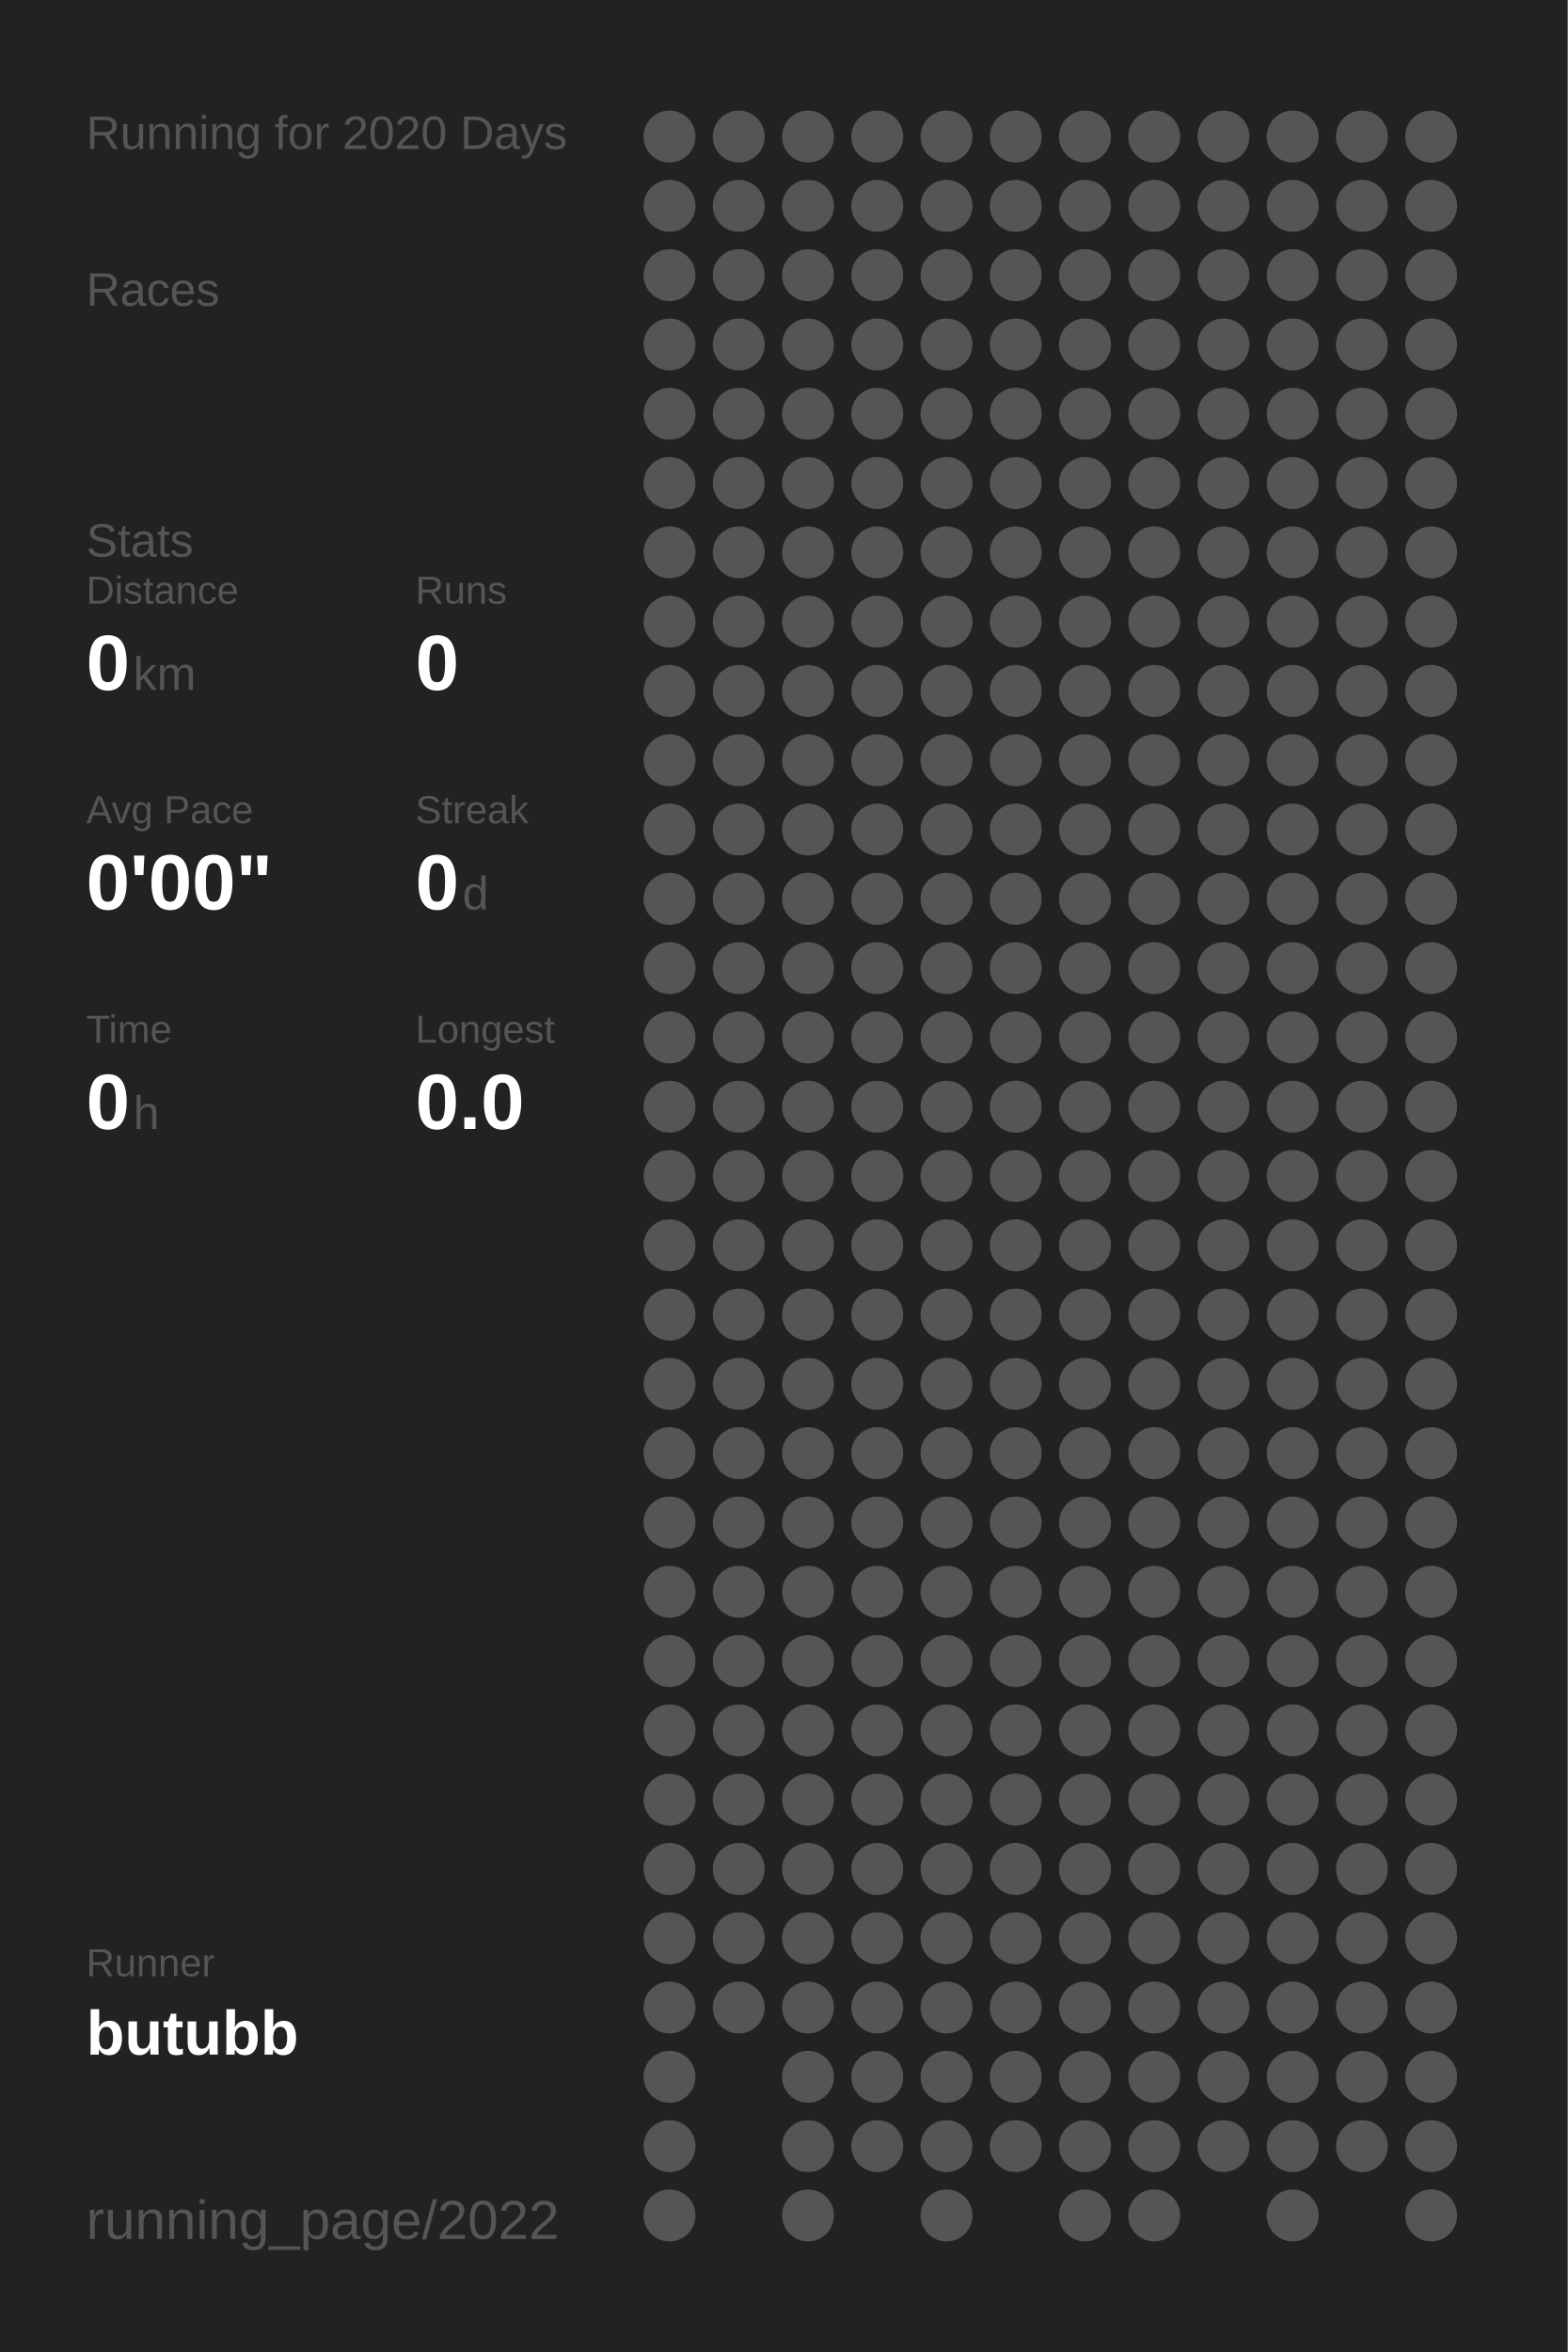
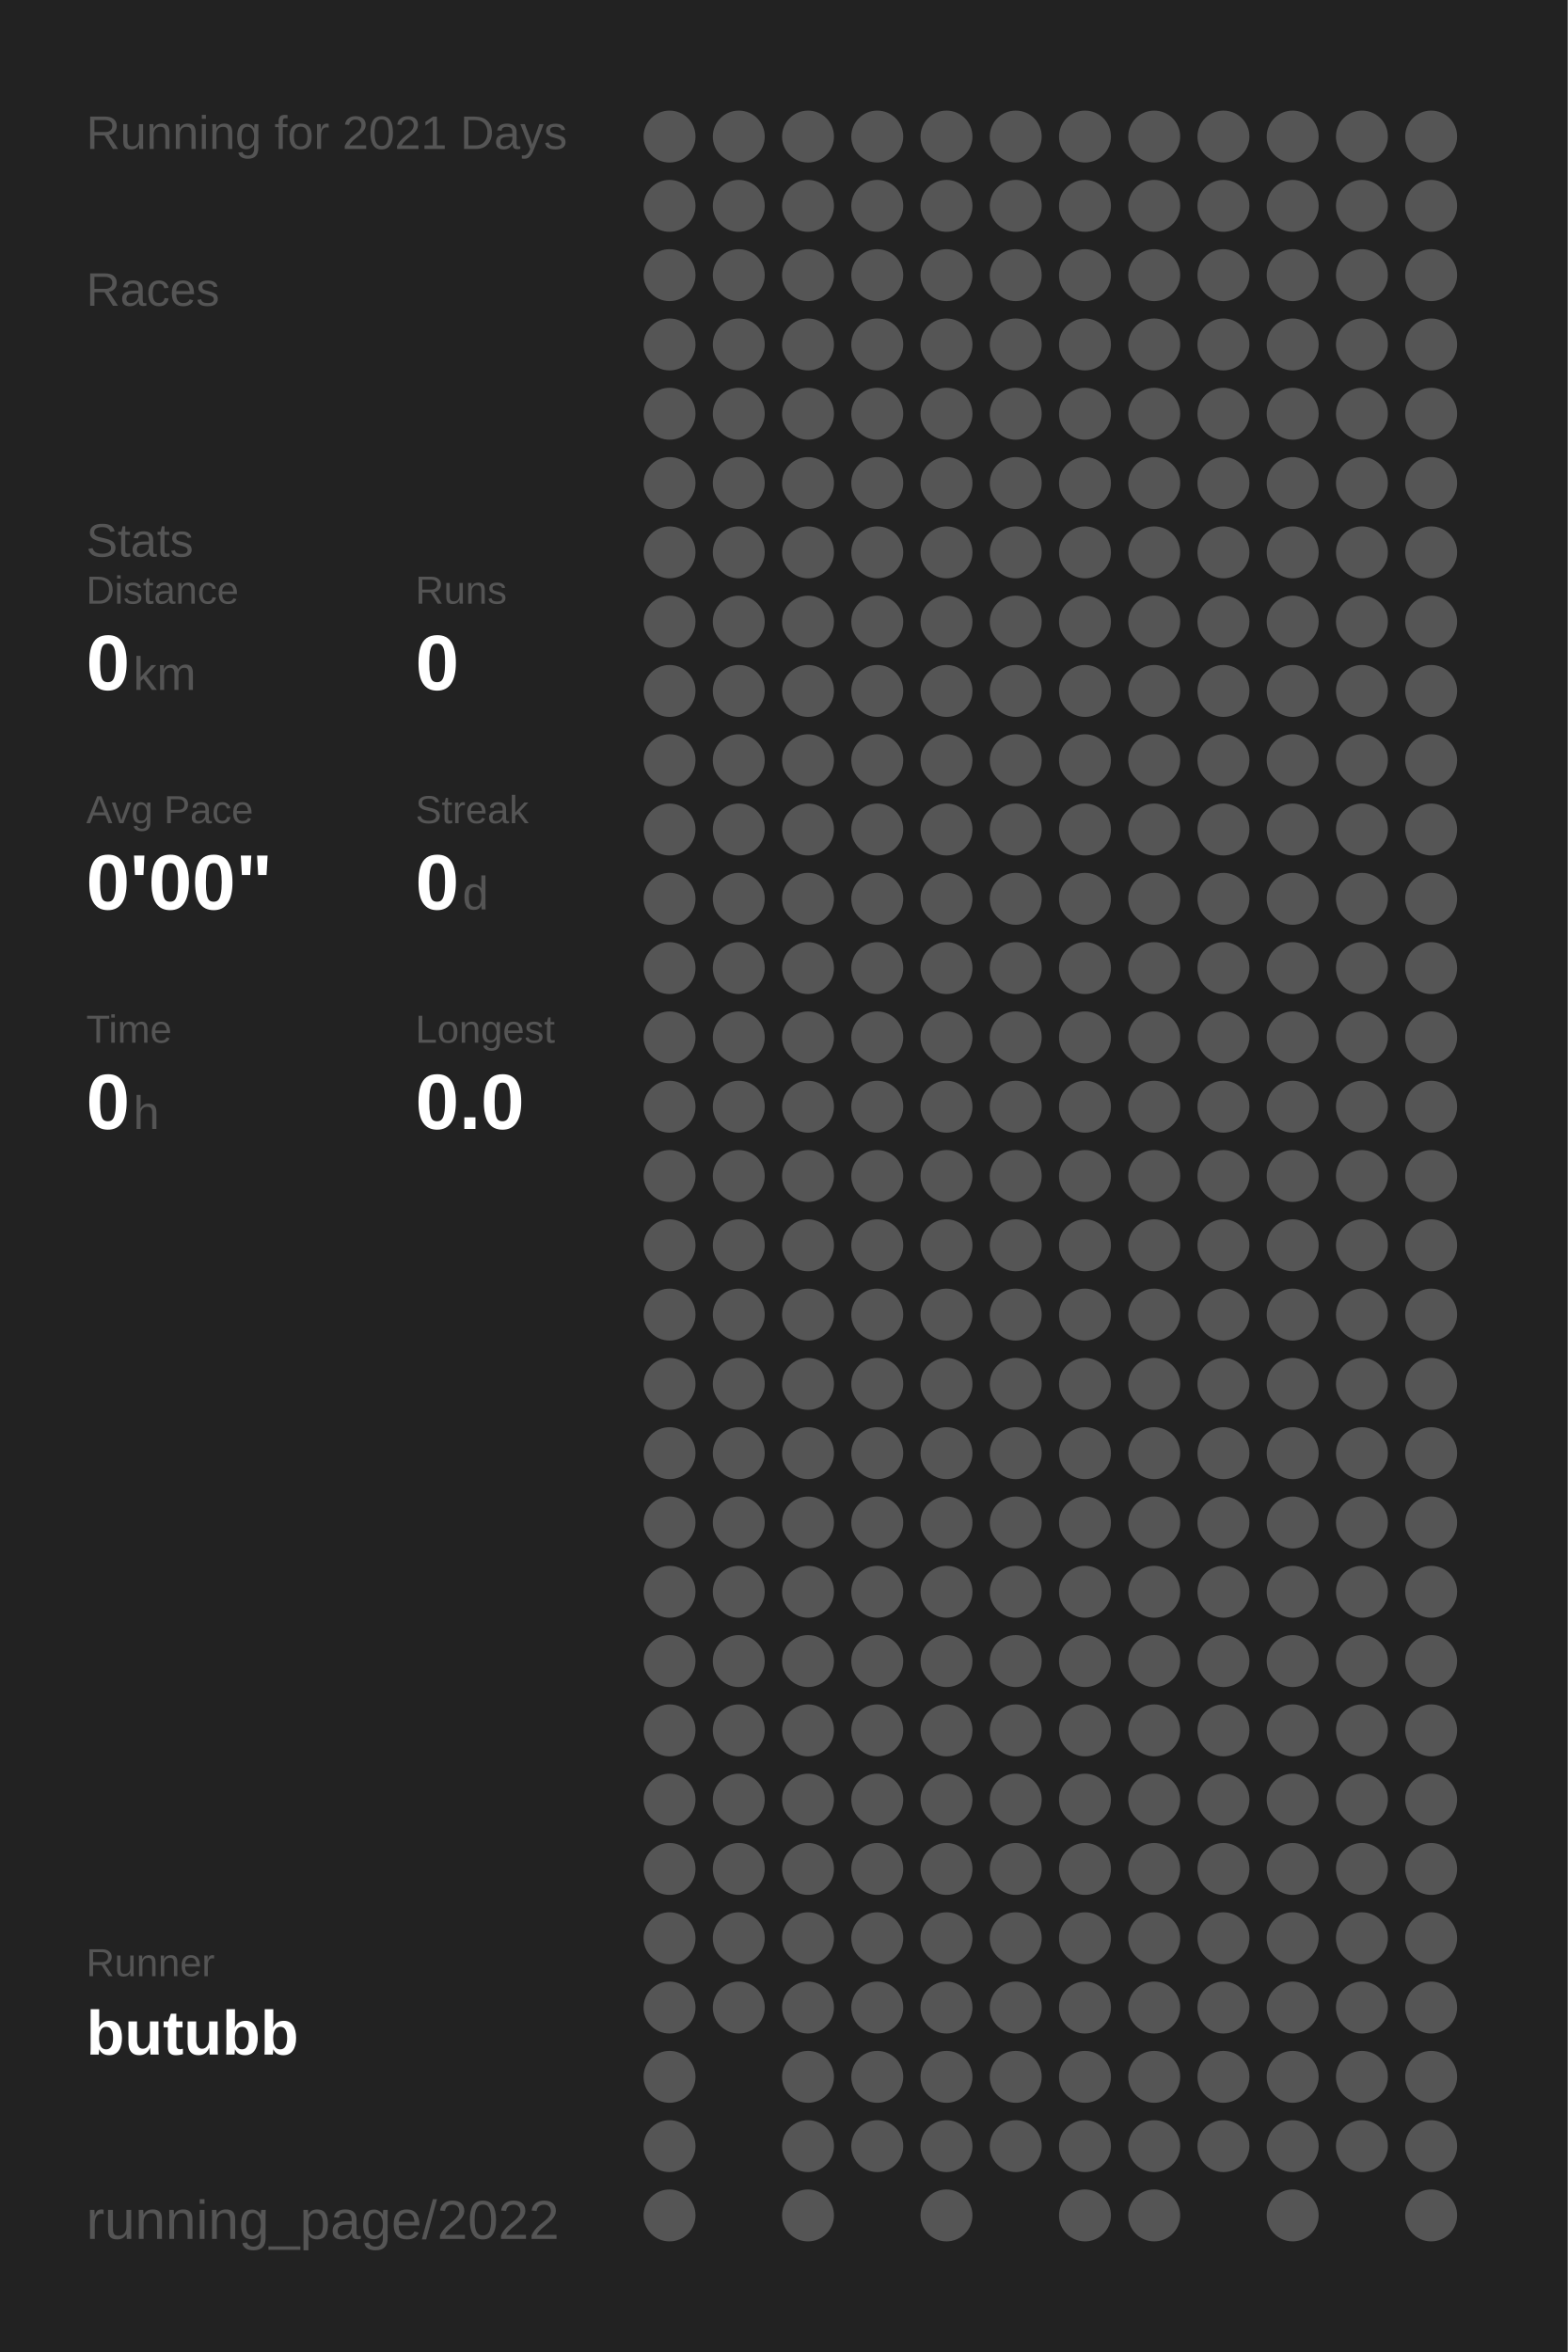
<svg xmlns="http://www.w3.org/2000/svg" baseProfile="full" height="300mm" version="1.1" viewBox="0,0,200,300" width="200mm">
  <defs />
  <rect fill="#222222" height="300" width="200" x="0" y="0" />
-   <text fill="#555555" style="font-size:6px; font-family:Arial;" x="11" y="19">Running for 2020 Days</text>
+   <text fill="#555555" style="font-size:6px; font-family:Arial;" x="11" y="19">Running for 2021 Days</text>
  <text fill="#555555" style="font-size:6px; font-family:Arial;" x="11" y="39">Races</text>
  <text fill="#555555" style="font-size:6px; font-family:Arial;" x="11" y="71">Stats</text>
  <text fill="#555555" style="font-size:5px; font-family:Arial;" x="11" y="77">Distance</text>
  <text fill="#FFFFFF" style="font-size:10px; font-family:Arial; font-weight:bold;" x="11" y="88">0</text>
  <text fill="#555555" style="font-size:6px; font-family:Arial;" x="17" y="88">km</text>
  <text fill="#555555" style="font-size:5px; font-family:Arial;" x="53" y="77">Runs</text>
  <text fill="#FFFFFF" style="font-size:10px; font-family:Arial; font-weight:bold;" x="53" y="88">0</text>
  <text fill="#555555" style="font-size:5px; font-family:Arial;" x="11" y="105">Avg Pace</text>
  <text fill="#FFFFFF" style="font-size:10px; font-family:Arial; font-weight:bold;" x="11" y="116">0'00"</text>
  <text fill="#555555" style="font-size:5px; font-family:Arial;" x="53" y="105">Streak</text>
  <text fill="#FFFFFF" style="font-size:10px; font-family:Arial; font-weight:bold;" x="53" y="116">0</text>
  <text fill="#555555" style="font-size:6px; font-family:Arial;" x="59" y="116">d</text>
  <text fill="#555555" style="font-size:5px; font-family:Arial;" x="11" y="133">Time</text>
  <text fill="#FFFFFF" style="font-size:10px; font-family:Arial; font-weight:bold;" x="11" y="144">0</text>
  <text fill="#555555" style="font-size:6px; font-family:Arial;" x="17" y="144">h</text>
  <text fill="#555555" style="font-size:5px; font-family:Arial;" x="53" y="133">Longest</text>
  <text fill="#FFFFFF" style="font-size:10px; font-family:Arial; font-weight:bold;" x="53" y="144">0.0</text>
  <text fill="#555555" style="font-size:5px; font-family:Arial;" x="11" y="252.065">Runner</text>
  <text fill="#FFFFFF" style="font-size:8px; font-family:Arial; font-weight:bold;" x="11" y="262.065">butubb</text>
  <text fill="#555555" style="font-size:7px; font-family:Arial;" x="11" y="285.581">running_page/2022</text>
  <circle cx="85.417" cy="17.419" fill="#555555" r="3.312" />
  <circle cx="85.417" cy="26.258" fill="#555555" r="3.312" />
  <circle cx="85.417" cy="35.097" fill="#555555" r="3.312" />
  <circle cx="85.417" cy="43.935" fill="#555555" r="3.312" />
  <circle cx="85.417" cy="52.774" fill="#555555" r="3.312" />
  <circle cx="85.417" cy="61.613" fill="#555555" r="3.312" />
  <circle cx="85.417" cy="70.452" fill="#555555" r="3.312" />
  <circle cx="85.417" cy="79.29" fill="#555555" r="3.312" />
  <circle cx="85.417" cy="88.129" fill="#555555" r="3.312" />
  <circle cx="85.417" cy="96.968" fill="#555555" r="3.312" />
  <circle cx="85.417" cy="105.806" fill="#555555" r="3.312" />
  <circle cx="85.417" cy="114.645" fill="#555555" r="3.312" />
  <circle cx="85.417" cy="123.484" fill="#555555" r="3.312" />
  <circle cx="85.417" cy="132.323" fill="#555555" r="3.312" />
  <circle cx="85.417" cy="141.161" fill="#555555" r="3.312" />
  <circle cx="85.417" cy="150" fill="#555555" r="3.312" />
  <circle cx="85.417" cy="158.839" fill="#555555" r="3.312" />
  <circle cx="85.417" cy="167.677" fill="#555555" r="3.312" />
  <circle cx="85.417" cy="176.516" fill="#555555" r="3.312" />
  <circle cx="85.417" cy="185.355" fill="#555555" r="3.312" />
  <circle cx="85.417" cy="194.194" fill="#555555" r="3.312" />
  <circle cx="85.417" cy="203.032" fill="#555555" r="3.312" />
  <circle cx="85.417" cy="211.871" fill="#555555" r="3.312" />
  <circle cx="85.417" cy="220.71" fill="#555555" r="3.312" />
  <circle cx="85.417" cy="229.548" fill="#555555" r="3.312" />
  <circle cx="85.417" cy="238.387" fill="#555555" r="3.312" />
  <circle cx="85.417" cy="247.226" fill="#555555" r="3.312" />
  <circle cx="85.417" cy="256.065" fill="#555555" r="3.312" />
  <circle cx="85.417" cy="264.903" fill="#555555" r="3.312" />
  <circle cx="85.417" cy="273.742" fill="#555555" r="3.312" />
  <circle cx="85.417" cy="282.581" fill="#555555" r="3.312" />
  <circle cx="94.25" cy="17.419" fill="#555555" r="3.312" />
  <circle cx="94.25" cy="26.258" fill="#555555" r="3.312" />
  <circle cx="94.25" cy="35.097" fill="#555555" r="3.312" />
  <circle cx="94.25" cy="43.935" fill="#555555" r="3.312" />
  <circle cx="94.25" cy="52.774" fill="#555555" r="3.312" />
  <circle cx="94.25" cy="61.613" fill="#555555" r="3.312" />
  <circle cx="94.25" cy="70.452" fill="#555555" r="3.312" />
  <circle cx="94.25" cy="79.29" fill="#555555" r="3.312" />
  <circle cx="94.25" cy="88.129" fill="#555555" r="3.312" />
  <circle cx="94.25" cy="96.968" fill="#555555" r="3.312" />
  <circle cx="94.25" cy="105.806" fill="#555555" r="3.312" />
  <circle cx="94.25" cy="114.645" fill="#555555" r="3.312" />
  <circle cx="94.25" cy="123.484" fill="#555555" r="3.312" />
  <circle cx="94.25" cy="132.323" fill="#555555" r="3.312" />
  <circle cx="94.25" cy="141.161" fill="#555555" r="3.312" />
  <circle cx="94.25" cy="150" fill="#555555" r="3.312" />
  <circle cx="94.25" cy="158.839" fill="#555555" r="3.312" />
  <circle cx="94.25" cy="167.677" fill="#555555" r="3.312" />
  <circle cx="94.25" cy="176.516" fill="#555555" r="3.312" />
  <circle cx="94.25" cy="185.355" fill="#555555" r="3.312" />
  <circle cx="94.25" cy="194.194" fill="#555555" r="3.312" />
  <circle cx="94.25" cy="203.032" fill="#555555" r="3.312" />
  <circle cx="94.25" cy="211.871" fill="#555555" r="3.312" />
  <circle cx="94.25" cy="220.71" fill="#555555" r="3.312" />
  <circle cx="94.25" cy="229.548" fill="#555555" r="3.312" />
  <circle cx="94.25" cy="238.387" fill="#555555" r="3.312" />
  <circle cx="94.25" cy="247.226" fill="#555555" r="3.312" />
  <circle cx="94.25" cy="256.065" fill="#555555" r="3.312" />
  <circle cx="103.083" cy="17.419" fill="#555555" r="3.312" />
  <circle cx="103.083" cy="26.258" fill="#555555" r="3.312" />
  <circle cx="103.083" cy="35.097" fill="#555555" r="3.312" />
  <circle cx="103.083" cy="43.935" fill="#555555" r="3.312" />
  <circle cx="103.083" cy="52.774" fill="#555555" r="3.312" />
  <circle cx="103.083" cy="61.613" fill="#555555" r="3.312" />
  <circle cx="103.083" cy="70.452" fill="#555555" r="3.312" />
  <circle cx="103.083" cy="79.29" fill="#555555" r="3.312" />
  <circle cx="103.083" cy="88.129" fill="#555555" r="3.312" />
  <circle cx="103.083" cy="96.968" fill="#555555" r="3.312" />
  <circle cx="103.083" cy="105.806" fill="#555555" r="3.312" />
  <circle cx="103.083" cy="114.645" fill="#555555" r="3.312" />
  <circle cx="103.083" cy="123.484" fill="#555555" r="3.312" />
  <circle cx="103.083" cy="132.323" fill="#555555" r="3.312" />
  <circle cx="103.083" cy="141.161" fill="#555555" r="3.312" />
  <circle cx="103.083" cy="150" fill="#555555" r="3.312" />
  <circle cx="103.083" cy="158.839" fill="#555555" r="3.312" />
  <circle cx="103.083" cy="167.677" fill="#555555" r="3.312" />
  <circle cx="103.083" cy="176.516" fill="#555555" r="3.312" />
  <circle cx="103.083" cy="185.355" fill="#555555" r="3.312" />
  <circle cx="103.083" cy="194.194" fill="#555555" r="3.312" />
  <circle cx="103.083" cy="203.032" fill="#555555" r="3.312" />
  <circle cx="103.083" cy="211.871" fill="#555555" r="3.312" />
  <circle cx="103.083" cy="220.71" fill="#555555" r="3.312" />
  <circle cx="103.083" cy="229.548" fill="#555555" r="3.312" />
  <circle cx="103.083" cy="238.387" fill="#555555" r="3.312" />
  <circle cx="103.083" cy="247.226" fill="#555555" r="3.312" />
  <circle cx="103.083" cy="256.065" fill="#555555" r="3.312" />
  <circle cx="103.083" cy="264.903" fill="#555555" r="3.312" />
  <circle cx="103.083" cy="273.742" fill="#555555" r="3.312" />
  <circle cx="103.083" cy="282.581" fill="#555555" r="3.312" />
  <circle cx="111.917" cy="17.419" fill="#555555" r="3.312" />
  <circle cx="111.917" cy="26.258" fill="#555555" r="3.312" />
  <circle cx="111.917" cy="35.097" fill="#555555" r="3.312" />
  <circle cx="111.917" cy="43.935" fill="#555555" r="3.312" />
  <circle cx="111.917" cy="52.774" fill="#555555" r="3.312" />
  <circle cx="111.917" cy="61.613" fill="#555555" r="3.312" />
  <circle cx="111.917" cy="70.452" fill="#555555" r="3.312" />
  <circle cx="111.917" cy="79.29" fill="#555555" r="3.312" />
  <circle cx="111.917" cy="88.129" fill="#555555" r="3.312" />
  <circle cx="111.917" cy="96.968" fill="#555555" r="3.312" />
  <circle cx="111.917" cy="105.806" fill="#555555" r="3.312" />
  <circle cx="111.917" cy="114.645" fill="#555555" r="3.312" />
  <circle cx="111.917" cy="123.484" fill="#555555" r="3.312" />
  <circle cx="111.917" cy="132.323" fill="#555555" r="3.312" />
  <circle cx="111.917" cy="141.161" fill="#555555" r="3.312" />
  <circle cx="111.917" cy="150" fill="#555555" r="3.312" />
  <circle cx="111.917" cy="158.839" fill="#555555" r="3.312" />
  <circle cx="111.917" cy="167.677" fill="#555555" r="3.312" />
  <circle cx="111.917" cy="176.516" fill="#555555" r="3.312" />
  <circle cx="111.917" cy="185.355" fill="#555555" r="3.312" />
  <circle cx="111.917" cy="194.194" fill="#555555" r="3.312" />
  <circle cx="111.917" cy="203.032" fill="#555555" r="3.312" />
  <circle cx="111.917" cy="211.871" fill="#555555" r="3.312" />
  <circle cx="111.917" cy="220.71" fill="#555555" r="3.312" />
  <circle cx="111.917" cy="229.548" fill="#555555" r="3.312" />
  <circle cx="111.917" cy="238.387" fill="#555555" r="3.312" />
  <circle cx="111.917" cy="247.226" fill="#555555" r="3.312" />
  <circle cx="111.917" cy="256.065" fill="#555555" r="3.312" />
  <circle cx="111.917" cy="264.903" fill="#555555" r="3.312" />
  <circle cx="111.917" cy="273.742" fill="#555555" r="3.312" />
  <circle cx="120.75" cy="17.419" fill="#555555" r="3.312" />
  <circle cx="120.75" cy="26.258" fill="#555555" r="3.312" />
  <circle cx="120.75" cy="35.097" fill="#555555" r="3.312" />
  <circle cx="120.75" cy="43.935" fill="#555555" r="3.312" />
  <circle cx="120.75" cy="52.774" fill="#555555" r="3.312" />
  <circle cx="120.75" cy="61.613" fill="#555555" r="3.312" />
  <circle cx="120.75" cy="70.452" fill="#555555" r="3.312" />
  <circle cx="120.75" cy="79.29" fill="#555555" r="3.312" />
  <circle cx="120.75" cy="88.129" fill="#555555" r="3.312" />
  <circle cx="120.75" cy="96.968" fill="#555555" r="3.312" />
  <circle cx="120.75" cy="105.806" fill="#555555" r="3.312" />
  <circle cx="120.75" cy="114.645" fill="#555555" r="3.312" />
  <circle cx="120.75" cy="123.484" fill="#555555" r="3.312" />
  <circle cx="120.75" cy="132.323" fill="#555555" r="3.312" />
  <circle cx="120.75" cy="141.161" fill="#555555" r="3.312" />
  <circle cx="120.75" cy="150" fill="#555555" r="3.312" />
  <circle cx="120.75" cy="158.839" fill="#555555" r="3.312" />
  <circle cx="120.75" cy="167.677" fill="#555555" r="3.312" />
  <circle cx="120.75" cy="176.516" fill="#555555" r="3.312" />
  <circle cx="120.75" cy="185.355" fill="#555555" r="3.312" />
  <circle cx="120.75" cy="194.194" fill="#555555" r="3.312" />
  <circle cx="120.75" cy="203.032" fill="#555555" r="3.312" />
  <circle cx="120.75" cy="211.871" fill="#555555" r="3.312" />
  <circle cx="120.75" cy="220.71" fill="#555555" r="3.312" />
  <circle cx="120.75" cy="229.548" fill="#555555" r="3.312" />
  <circle cx="120.75" cy="238.387" fill="#555555" r="3.312" />
  <circle cx="120.75" cy="247.226" fill="#555555" r="3.312" />
  <circle cx="120.75" cy="256.065" fill="#555555" r="3.312" />
  <circle cx="120.75" cy="264.903" fill="#555555" r="3.312" />
  <circle cx="120.75" cy="273.742" fill="#555555" r="3.312" />
  <circle cx="120.75" cy="282.581" fill="#555555" r="3.312" />
  <circle cx="129.583" cy="17.419" fill="#555555" r="3.312" />
  <circle cx="129.583" cy="26.258" fill="#555555" r="3.312" />
  <circle cx="129.583" cy="35.097" fill="#555555" r="3.312" />
  <circle cx="129.583" cy="43.935" fill="#555555" r="3.312" />
  <circle cx="129.583" cy="52.774" fill="#555555" r="3.312" />
  <circle cx="129.583" cy="61.613" fill="#555555" r="3.312" />
  <circle cx="129.583" cy="70.452" fill="#555555" r="3.312" />
  <circle cx="129.583" cy="79.29" fill="#555555" r="3.312" />
  <circle cx="129.583" cy="88.129" fill="#555555" r="3.312" />
  <circle cx="129.583" cy="96.968" fill="#555555" r="3.312" />
  <circle cx="129.583" cy="105.806" fill="#555555" r="3.312" />
  <circle cx="129.583" cy="114.645" fill="#555555" r="3.312" />
  <circle cx="129.583" cy="123.484" fill="#555555" r="3.312" />
  <circle cx="129.583" cy="132.323" fill="#555555" r="3.312" />
  <circle cx="129.583" cy="141.161" fill="#555555" r="3.312" />
  <circle cx="129.583" cy="150" fill="#555555" r="3.312" />
  <circle cx="129.583" cy="158.839" fill="#555555" r="3.312" />
  <circle cx="129.583" cy="167.677" fill="#555555" r="3.312" />
  <circle cx="129.583" cy="176.516" fill="#555555" r="3.312" />
  <circle cx="129.583" cy="185.355" fill="#555555" r="3.312" />
  <circle cx="129.583" cy="194.194" fill="#555555" r="3.312" />
  <circle cx="129.583" cy="203.032" fill="#555555" r="3.312" />
  <circle cx="129.583" cy="211.871" fill="#555555" r="3.312" />
  <circle cx="129.583" cy="220.71" fill="#555555" r="3.312" />
  <circle cx="129.583" cy="229.548" fill="#555555" r="3.312" />
  <circle cx="129.583" cy="238.387" fill="#555555" r="3.312" />
  <circle cx="129.583" cy="247.226" fill="#555555" r="3.312" />
  <circle cx="129.583" cy="256.065" fill="#555555" r="3.312" />
  <circle cx="129.583" cy="264.903" fill="#555555" r="3.312" />
  <circle cx="129.583" cy="273.742" fill="#555555" r="3.312" />
  <circle cx="138.417" cy="17.419" fill="#555555" r="3.312" />
  <circle cx="138.417" cy="26.258" fill="#555555" r="3.312" />
  <circle cx="138.417" cy="35.097" fill="#555555" r="3.312" />
  <circle cx="138.417" cy="43.935" fill="#555555" r="3.312" />
  <circle cx="138.417" cy="52.774" fill="#555555" r="3.312" />
  <circle cx="138.417" cy="61.613" fill="#555555" r="3.312" />
  <circle cx="138.417" cy="70.452" fill="#555555" r="3.312" />
  <circle cx="138.417" cy="79.29" fill="#555555" r="3.312" />
  <circle cx="138.417" cy="88.129" fill="#555555" r="3.312" />
  <circle cx="138.417" cy="96.968" fill="#555555" r="3.312" />
  <circle cx="138.417" cy="105.806" fill="#555555" r="3.312" />
  <circle cx="138.417" cy="114.645" fill="#555555" r="3.312" />
  <circle cx="138.417" cy="123.484" fill="#555555" r="3.312" />
  <circle cx="138.417" cy="132.323" fill="#555555" r="3.312" />
  <circle cx="138.417" cy="141.161" fill="#555555" r="3.312" />
  <circle cx="138.417" cy="150" fill="#555555" r="3.312" />
  <circle cx="138.417" cy="158.839" fill="#555555" r="3.312" />
  <circle cx="138.417" cy="167.677" fill="#555555" r="3.312" />
  <circle cx="138.417" cy="176.516" fill="#555555" r="3.312" />
  <circle cx="138.417" cy="185.355" fill="#555555" r="3.312" />
  <circle cx="138.417" cy="194.194" fill="#555555" r="3.312" />
  <circle cx="138.417" cy="203.032" fill="#555555" r="3.312" />
  <circle cx="138.417" cy="211.871" fill="#555555" r="3.312" />
  <circle cx="138.417" cy="220.71" fill="#555555" r="3.312" />
  <circle cx="138.417" cy="229.548" fill="#555555" r="3.312" />
  <circle cx="138.417" cy="238.387" fill="#555555" r="3.312" />
  <circle cx="138.417" cy="247.226" fill="#555555" r="3.312" />
  <circle cx="138.417" cy="256.065" fill="#555555" r="3.312" />
  <circle cx="138.417" cy="264.903" fill="#555555" r="3.312" />
  <circle cx="138.417" cy="273.742" fill="#555555" r="3.312" />
  <circle cx="138.417" cy="282.581" fill="#555555" r="3.312" />
  <circle cx="147.25" cy="17.419" fill="#555555" r="3.312" />
  <circle cx="147.25" cy="26.258" fill="#555555" r="3.312" />
  <circle cx="147.25" cy="35.097" fill="#555555" r="3.312" />
  <circle cx="147.25" cy="43.935" fill="#555555" r="3.312" />
  <circle cx="147.25" cy="52.774" fill="#555555" r="3.312" />
  <circle cx="147.25" cy="61.613" fill="#555555" r="3.312" />
  <circle cx="147.25" cy="70.452" fill="#555555" r="3.312" />
  <circle cx="147.25" cy="79.29" fill="#555555" r="3.312" />
  <circle cx="147.25" cy="88.129" fill="#555555" r="3.312" />
  <circle cx="147.25" cy="96.968" fill="#555555" r="3.312" />
  <circle cx="147.25" cy="105.806" fill="#555555" r="3.312" />
  <circle cx="147.25" cy="114.645" fill="#555555" r="3.312" />
  <circle cx="147.25" cy="123.484" fill="#555555" r="3.312" />
  <circle cx="147.25" cy="132.323" fill="#555555" r="3.312" />
  <circle cx="147.25" cy="141.161" fill="#555555" r="3.312" />
  <circle cx="147.25" cy="150" fill="#555555" r="3.312" />
  <circle cx="147.25" cy="158.839" fill="#555555" r="3.312" />
  <circle cx="147.25" cy="167.677" fill="#555555" r="3.312" />
  <circle cx="147.25" cy="176.516" fill="#555555" r="3.312" />
  <circle cx="147.25" cy="185.355" fill="#555555" r="3.312" />
  <circle cx="147.25" cy="194.194" fill="#555555" r="3.312" />
  <circle cx="147.25" cy="203.032" fill="#555555" r="3.312" />
  <circle cx="147.25" cy="211.871" fill="#555555" r="3.312" />
  <circle cx="147.25" cy="220.71" fill="#555555" r="3.312" />
  <circle cx="147.25" cy="229.548" fill="#555555" r="3.312" />
  <circle cx="147.25" cy="238.387" fill="#555555" r="3.312" />
  <circle cx="147.25" cy="247.226" fill="#555555" r="3.312" />
  <circle cx="147.25" cy="256.065" fill="#555555" r="3.312" />
  <circle cx="147.25" cy="264.903" fill="#555555" r="3.312" />
  <circle cx="147.25" cy="273.742" fill="#555555" r="3.312" />
  <circle cx="147.25" cy="282.581" fill="#555555" r="3.312" />
  <circle cx="156.083" cy="17.419" fill="#555555" r="3.312" />
  <circle cx="156.083" cy="26.258" fill="#555555" r="3.312" />
  <circle cx="156.083" cy="35.097" fill="#555555" r="3.312" />
  <circle cx="156.083" cy="43.935" fill="#555555" r="3.312" />
  <circle cx="156.083" cy="52.774" fill="#555555" r="3.312" />
  <circle cx="156.083" cy="61.613" fill="#555555" r="3.312" />
  <circle cx="156.083" cy="70.452" fill="#555555" r="3.312" />
  <circle cx="156.083" cy="79.29" fill="#555555" r="3.312" />
  <circle cx="156.083" cy="88.129" fill="#555555" r="3.312" />
  <circle cx="156.083" cy="96.968" fill="#555555" r="3.312" />
  <circle cx="156.083" cy="105.806" fill="#555555" r="3.312" />
  <circle cx="156.083" cy="114.645" fill="#555555" r="3.312" />
  <circle cx="156.083" cy="123.484" fill="#555555" r="3.312" />
  <circle cx="156.083" cy="132.323" fill="#555555" r="3.312" />
  <circle cx="156.083" cy="141.161" fill="#555555" r="3.312" />
  <circle cx="156.083" cy="150" fill="#555555" r="3.312" />
  <circle cx="156.083" cy="158.839" fill="#555555" r="3.312" />
  <circle cx="156.083" cy="167.677" fill="#555555" r="3.312" />
  <circle cx="156.083" cy="176.516" fill="#555555" r="3.312" />
  <circle cx="156.083" cy="185.355" fill="#555555" r="3.312" />
  <circle cx="156.083" cy="194.194" fill="#555555" r="3.312" />
  <circle cx="156.083" cy="203.032" fill="#555555" r="3.312" />
  <circle cx="156.083" cy="211.871" fill="#555555" r="3.312" />
  <circle cx="156.083" cy="220.71" fill="#555555" r="3.312" />
  <circle cx="156.083" cy="229.548" fill="#555555" r="3.312" />
  <circle cx="156.083" cy="238.387" fill="#555555" r="3.312" />
  <circle cx="156.083" cy="247.226" fill="#555555" r="3.312" />
  <circle cx="156.083" cy="256.065" fill="#555555" r="3.312" />
  <circle cx="156.083" cy="264.903" fill="#555555" r="3.312" />
  <circle cx="156.083" cy="273.742" fill="#555555" r="3.312" />
  <circle cx="164.917" cy="17.419" fill="#555555" r="3.312" />
  <circle cx="164.917" cy="26.258" fill="#555555" r="3.312" />
  <circle cx="164.917" cy="35.097" fill="#555555" r="3.312" />
  <circle cx="164.917" cy="43.935" fill="#555555" r="3.312" />
  <circle cx="164.917" cy="52.774" fill="#555555" r="3.312" />
  <circle cx="164.917" cy="61.613" fill="#555555" r="3.312" />
  <circle cx="164.917" cy="70.452" fill="#555555" r="3.312" />
  <circle cx="164.917" cy="79.29" fill="#555555" r="3.312" />
  <circle cx="164.917" cy="88.129" fill="#555555" r="3.312" />
  <circle cx="164.917" cy="96.968" fill="#555555" r="3.312" />
  <circle cx="164.917" cy="105.806" fill="#555555" r="3.312" />
  <circle cx="164.917" cy="114.645" fill="#555555" r="3.312" />
  <circle cx="164.917" cy="123.484" fill="#555555" r="3.312" />
  <circle cx="164.917" cy="132.323" fill="#555555" r="3.312" />
  <circle cx="164.917" cy="141.161" fill="#555555" r="3.312" />
  <circle cx="164.917" cy="150" fill="#555555" r="3.312" />
  <circle cx="164.917" cy="158.839" fill="#555555" r="3.312" />
  <circle cx="164.917" cy="167.677" fill="#555555" r="3.312" />
  <circle cx="164.917" cy="176.516" fill="#555555" r="3.312" />
  <circle cx="164.917" cy="185.355" fill="#555555" r="3.312" />
  <circle cx="164.917" cy="194.194" fill="#555555" r="3.312" />
  <circle cx="164.917" cy="203.032" fill="#555555" r="3.312" />
  <circle cx="164.917" cy="211.871" fill="#555555" r="3.312" />
  <circle cx="164.917" cy="220.71" fill="#555555" r="3.312" />
  <circle cx="164.917" cy="229.548" fill="#555555" r="3.312" />
  <circle cx="164.917" cy="238.387" fill="#555555" r="3.312" />
  <circle cx="164.917" cy="247.226" fill="#555555" r="3.312" />
  <circle cx="164.917" cy="256.065" fill="#555555" r="3.312" />
  <circle cx="164.917" cy="264.903" fill="#555555" r="3.312" />
  <circle cx="164.917" cy="273.742" fill="#555555" r="3.312" />
  <circle cx="164.917" cy="282.581" fill="#555555" r="3.312" />
  <circle cx="173.75" cy="17.419" fill="#555555" r="3.312" />
  <circle cx="173.75" cy="26.258" fill="#555555" r="3.312" />
  <circle cx="173.75" cy="35.097" fill="#555555" r="3.312" />
  <circle cx="173.75" cy="43.935" fill="#555555" r="3.312" />
  <circle cx="173.75" cy="52.774" fill="#555555" r="3.312" />
  <circle cx="173.75" cy="61.613" fill="#555555" r="3.312" />
  <circle cx="173.75" cy="70.452" fill="#555555" r="3.312" />
  <circle cx="173.75" cy="79.29" fill="#555555" r="3.312" />
  <circle cx="173.75" cy="88.129" fill="#555555" r="3.312" />
  <circle cx="173.75" cy="96.968" fill="#555555" r="3.312" />
  <circle cx="173.75" cy="105.806" fill="#555555" r="3.312" />
  <circle cx="173.75" cy="114.645" fill="#555555" r="3.312" />
  <circle cx="173.75" cy="123.484" fill="#555555" r="3.312" />
  <circle cx="173.75" cy="132.323" fill="#555555" r="3.312" />
  <circle cx="173.75" cy="141.161" fill="#555555" r="3.312" />
  <circle cx="173.75" cy="150" fill="#555555" r="3.312" />
  <circle cx="173.75" cy="158.839" fill="#555555" r="3.312" />
  <circle cx="173.75" cy="167.677" fill="#555555" r="3.312" />
  <circle cx="173.75" cy="176.516" fill="#555555" r="3.312" />
  <circle cx="173.75" cy="185.355" fill="#555555" r="3.312" />
  <circle cx="173.75" cy="194.194" fill="#555555" r="3.312" />
  <circle cx="173.75" cy="203.032" fill="#555555" r="3.312" />
  <circle cx="173.75" cy="211.871" fill="#555555" r="3.312" />
  <circle cx="173.75" cy="220.71" fill="#555555" r="3.312" />
  <circle cx="173.75" cy="229.548" fill="#555555" r="3.312" />
  <circle cx="173.75" cy="238.387" fill="#555555" r="3.312" />
  <circle cx="173.75" cy="247.226" fill="#555555" r="3.312" />
  <circle cx="173.75" cy="256.065" fill="#555555" r="3.312" />
  <circle cx="173.75" cy="264.903" fill="#555555" r="3.312" />
  <circle cx="173.75" cy="273.742" fill="#555555" r="3.312" />
  <circle cx="182.583" cy="17.419" fill="#555555" r="3.312" />
  <circle cx="182.583" cy="26.258" fill="#555555" r="3.312" />
  <circle cx="182.583" cy="35.097" fill="#555555" r="3.312" />
  <circle cx="182.583" cy="43.935" fill="#555555" r="3.312" />
  <circle cx="182.583" cy="52.774" fill="#555555" r="3.312" />
  <circle cx="182.583" cy="61.613" fill="#555555" r="3.312" />
  <circle cx="182.583" cy="70.452" fill="#555555" r="3.312" />
  <circle cx="182.583" cy="79.29" fill="#555555" r="3.312" />
  <circle cx="182.583" cy="88.129" fill="#555555" r="3.312" />
  <circle cx="182.583" cy="96.968" fill="#555555" r="3.312" />
  <circle cx="182.583" cy="105.806" fill="#555555" r="3.312" />
  <circle cx="182.583" cy="114.645" fill="#555555" r="3.312" />
  <circle cx="182.583" cy="123.484" fill="#555555" r="3.312" />
  <circle cx="182.583" cy="132.323" fill="#555555" r="3.312" />
  <circle cx="182.583" cy="141.161" fill="#555555" r="3.312" />
  <circle cx="182.583" cy="150" fill="#555555" r="3.312" />
  <circle cx="182.583" cy="158.839" fill="#555555" r="3.312" />
  <circle cx="182.583" cy="167.677" fill="#555555" r="3.312" />
  <circle cx="182.583" cy="176.516" fill="#555555" r="3.312" />
  <circle cx="182.583" cy="185.355" fill="#555555" r="3.312" />
  <circle cx="182.583" cy="194.194" fill="#555555" r="3.312" />
  <circle cx="182.583" cy="203.032" fill="#555555" r="3.312" />
  <circle cx="182.583" cy="211.871" fill="#555555" r="3.312" />
  <circle cx="182.583" cy="220.71" fill="#555555" r="3.312" />
  <circle cx="182.583" cy="229.548" fill="#555555" r="3.312" />
  <circle cx="182.583" cy="238.387" fill="#555555" r="3.312" />
  <circle cx="182.583" cy="247.226" fill="#555555" r="3.312" />
  <circle cx="182.583" cy="256.065" fill="#555555" r="3.312" />
  <circle cx="182.583" cy="264.903" fill="#555555" r="3.312" />
  <circle cx="182.583" cy="273.742" fill="#555555" r="3.312" />
  <circle cx="182.583" cy="282.581" fill="#555555" r="3.312" />
</svg>
